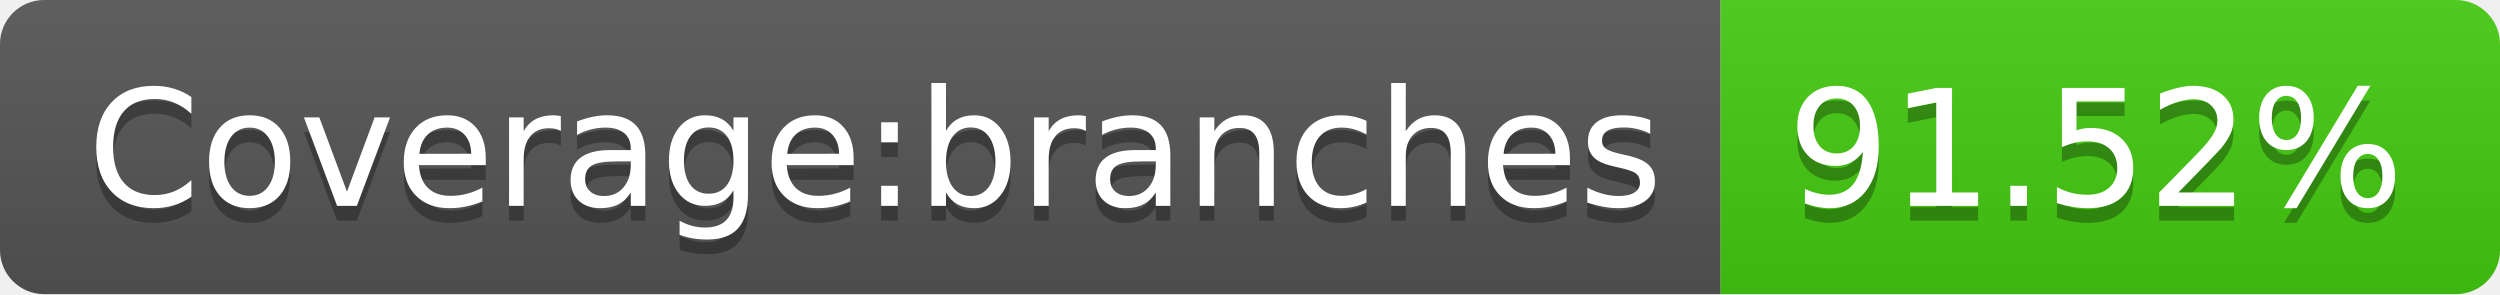
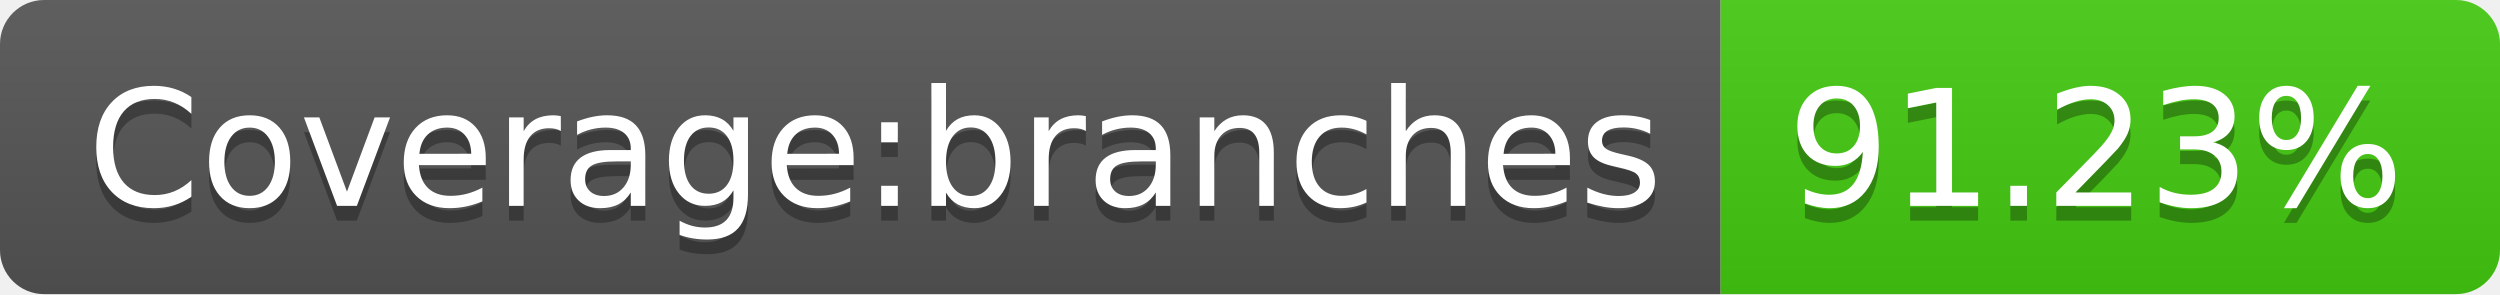
<svg xmlns="http://www.w3.org/2000/svg" width="170" height="20">
  <linearGradient id="b" x2="0" y2="100%">
    <stop offset="0" stop-color="#bbb" stop-opacity=".1" />
    <stop offset="1" stop-opacity=".1" />
  </linearGradient>
  <clipPath id="a">
    <rect width="170" height="20" rx="3" fill="#fff" />
  </clipPath>
  <g clip-path="url(#a)">
    <path fill="#555" d="M0 0h117v20H0z" />
    <path fill="#4c1" d="M117 0h53v20H117z" />
    <path fill="url(#b)" d="M0 0h170v20H0z" />
  </g>
  <g fill="#fff" text-anchor="middle" font-family="DejaVu Sans,Verdana,Geneva,sans-serif" font-size="110">
    <text x="595" y="150" fill="#010101" fill-opacity=".3" transform="scale(.1)" textLength="1070">Coverage:branches</text>
    <text x="595" y="140" transform="scale(.1)" textLength="1070">Coverage:branches</text>
-     <text x="1425" y="150" fill="#010101" fill-opacity=".3" transform="scale(.1)" textLength="430">91.52%</text>
-     <text x="1425" y="140" transform="scale(.1)" textLength="430">91.52%</text>
+     <text x="1425" y="150" fill="#010101" fill-opacity=".3" transform="scale(.1)" textLength="430">91.23%</text>
+     <text x="1425" y="140" transform="scale(.1)" textLength="430">91.23%</text>
  </g>
</svg>
